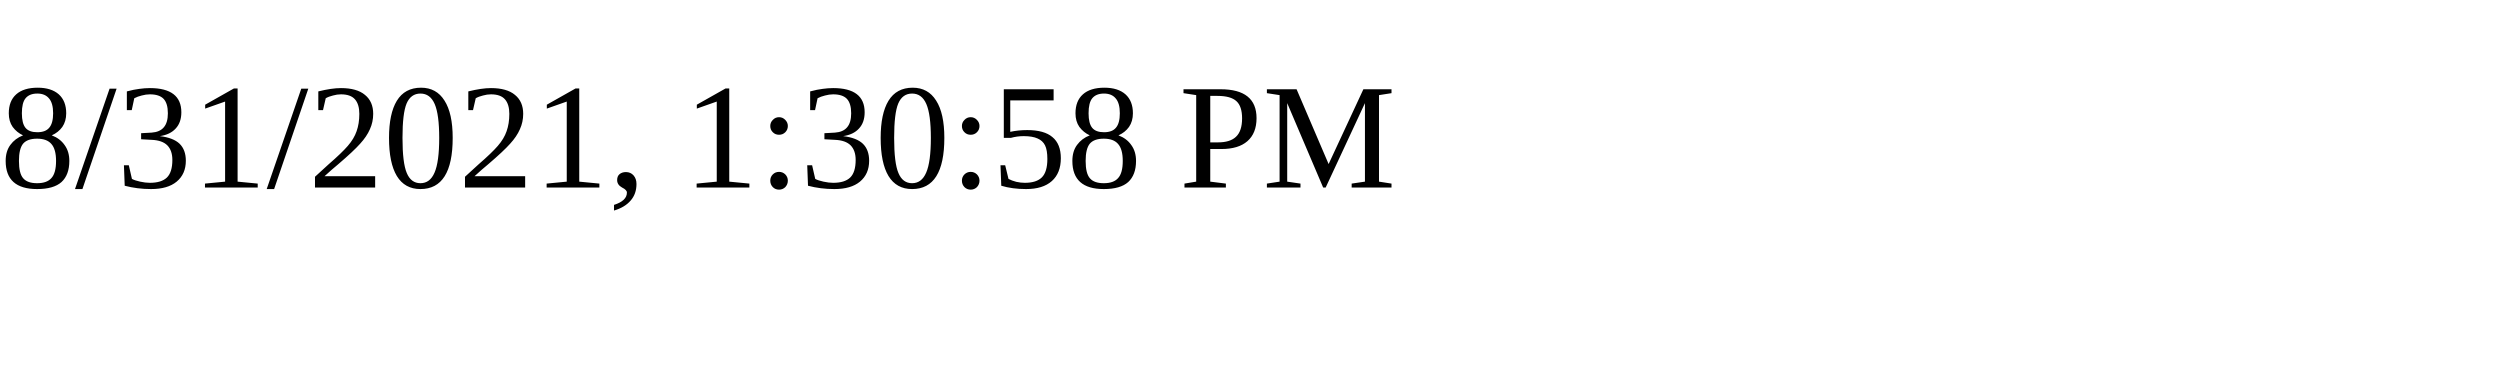
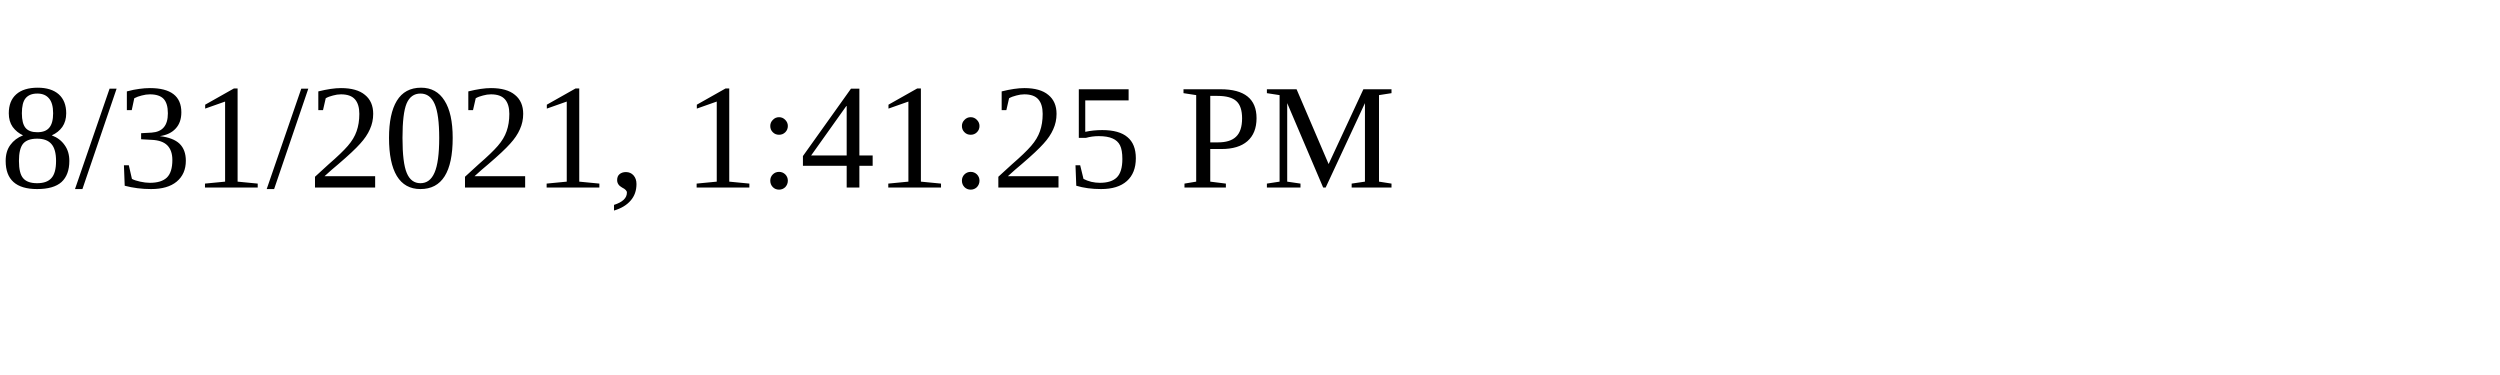
<svg xmlns="http://www.w3.org/2000/svg" height="30" width="200">
-   <text x="0" y="15">8/31/2021, 1:30:58 PM</text>
+   <text x="0" y="15">8/31/2021, 1:41:25 PM</text>
</svg>
